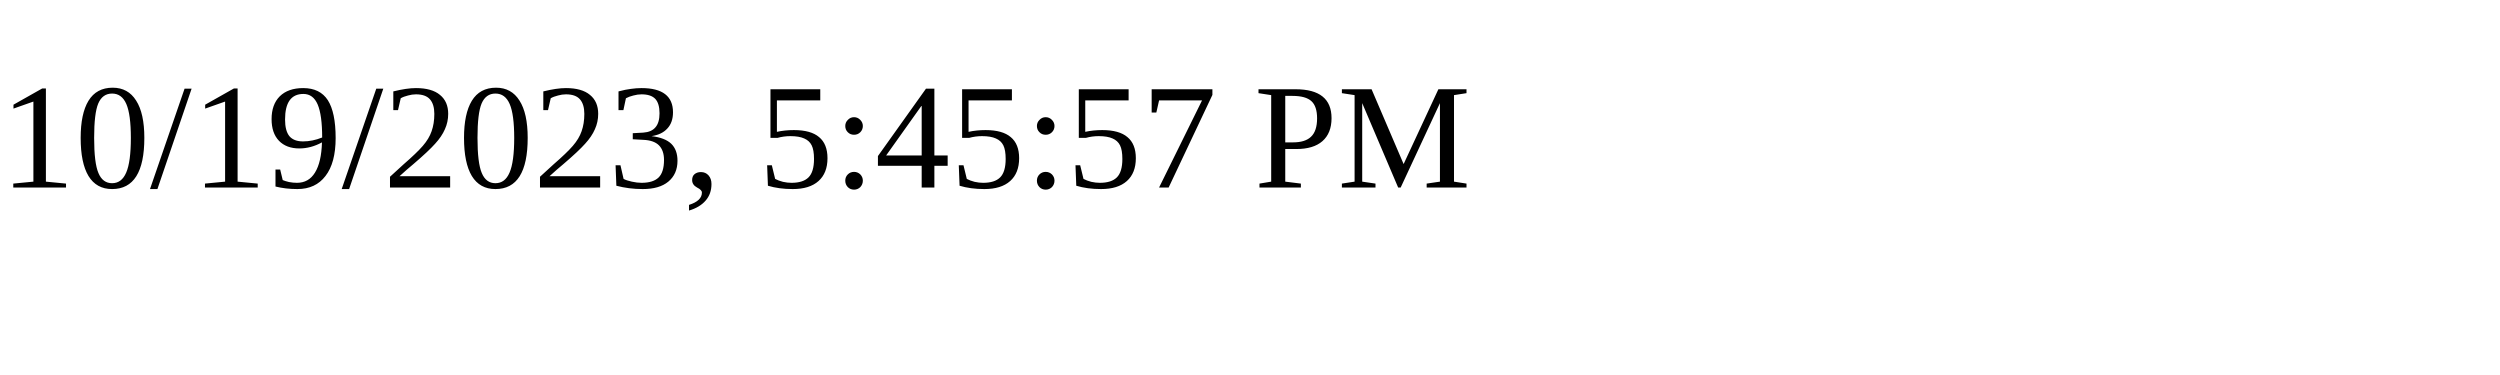
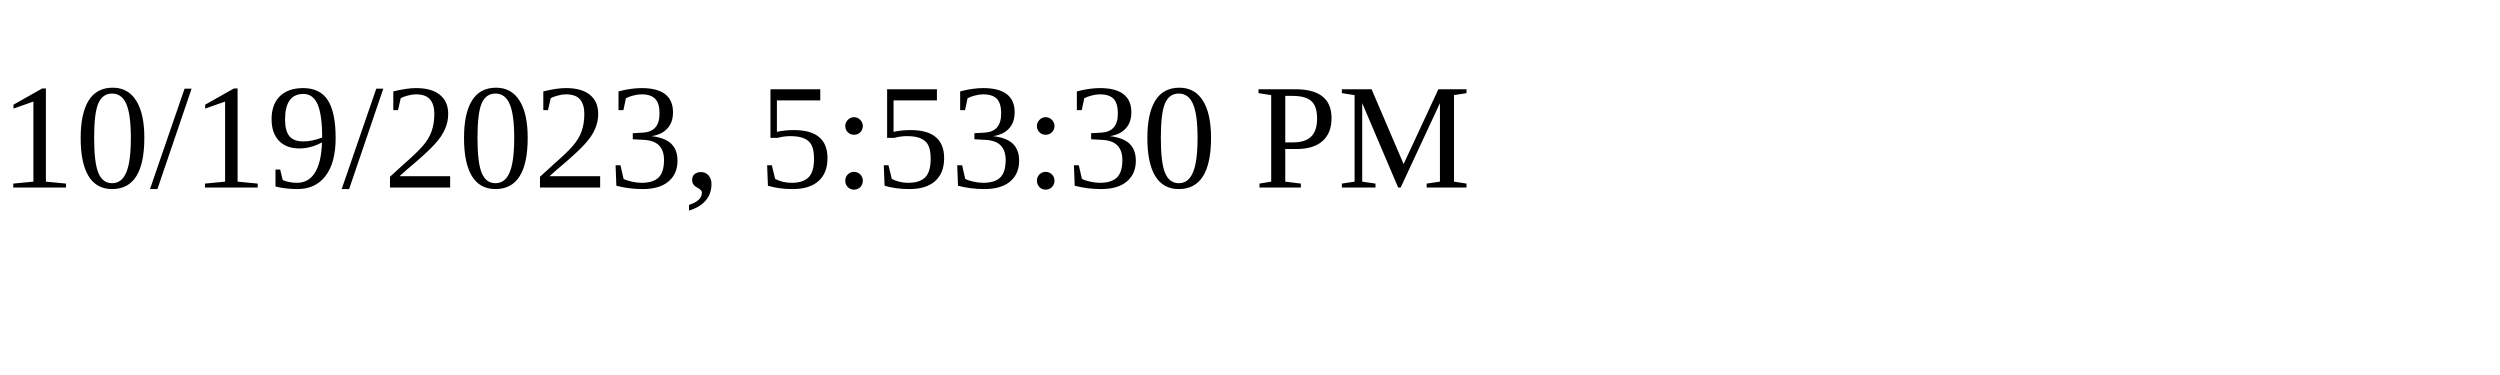
<svg xmlns="http://www.w3.org/2000/svg" height="30" width="200">
-   <text x="0" y="15">10/19/2023, 5:45:57 PM</text>
+   <text x="0" y="15">10/19/2023, 5:53:30 PM</text>
</svg>
